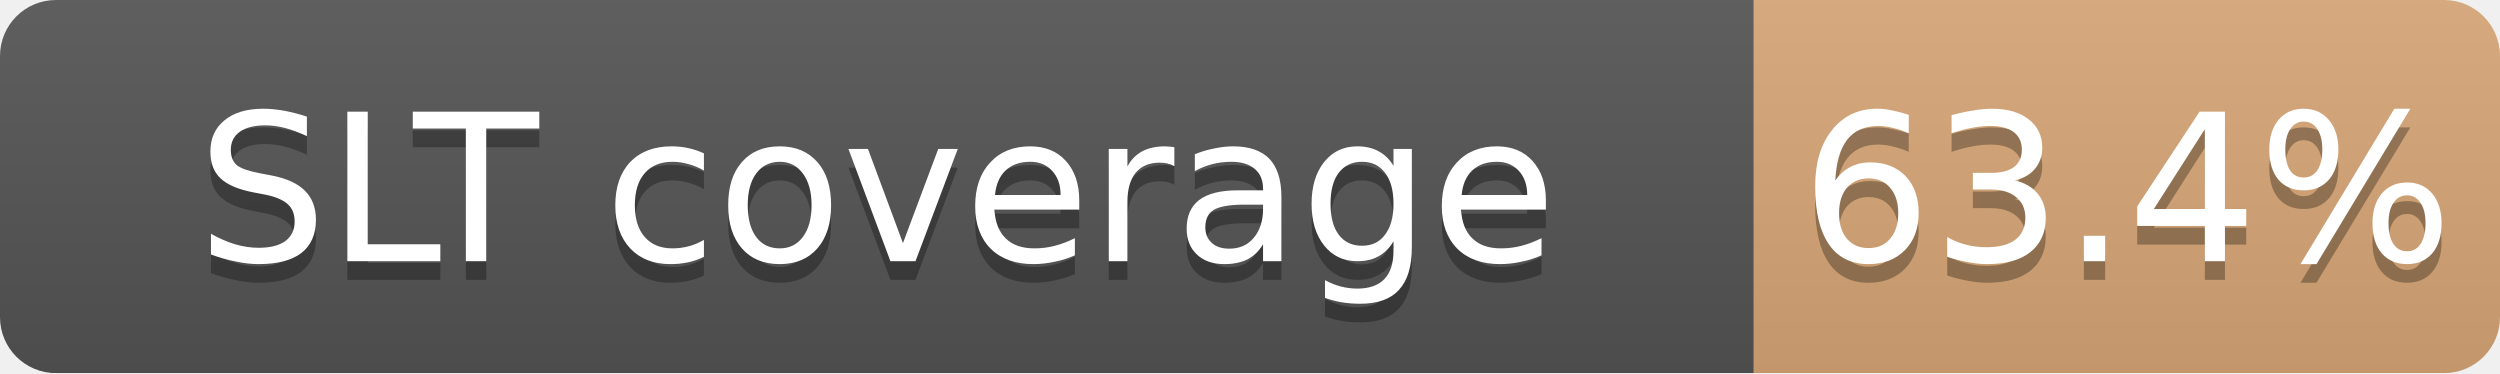
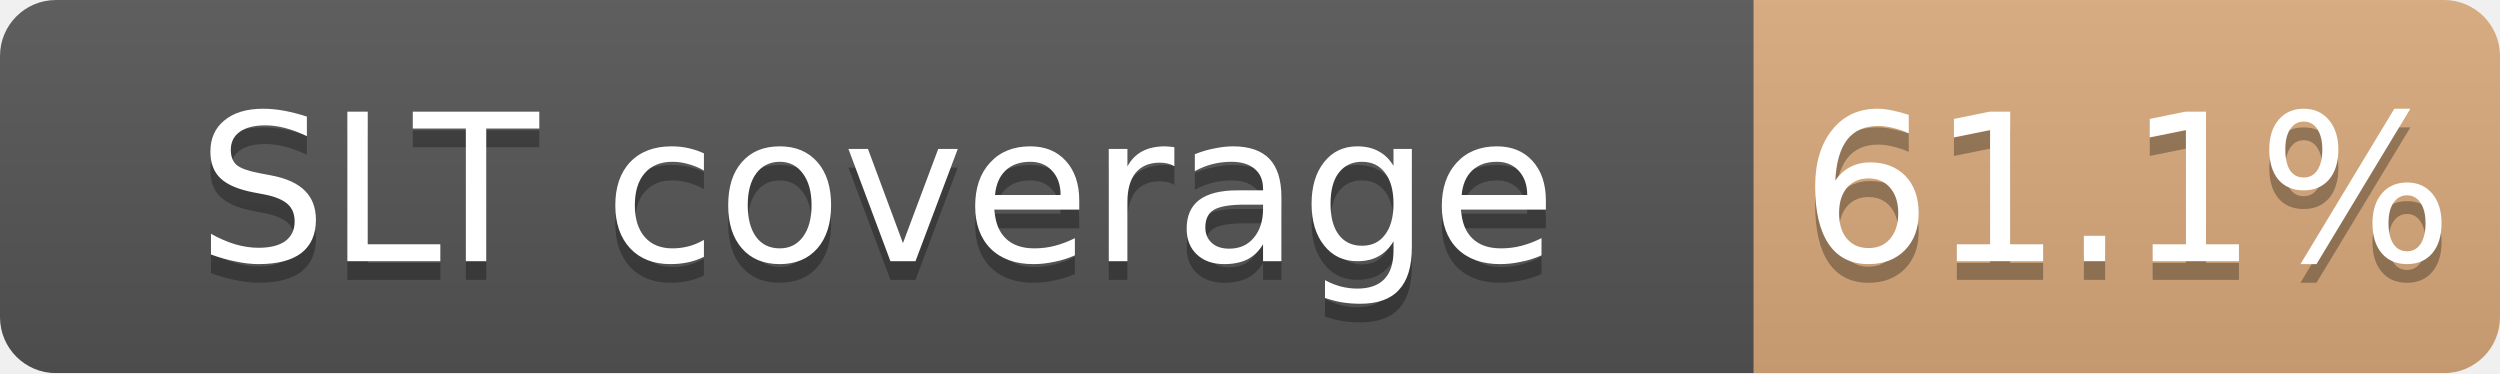
<svg xmlns="http://www.w3.org/2000/svg" width="134" height="20">
  <linearGradient id="b" x2="0" y2="100%">
    <stop offset="0" stop-color="#bbb" stop-opacity=".1" />
    <stop offset="1" stop-opacity=".1" />
  </linearGradient>
  <mask id="a">
    <rect width="134" height="20" rx="3" fill="#fff" />
  </mask>
  <g mask="url(#a)">
    <path fill="#555" d="M0 0h94v20H0z" />
-     <path fill="#CD7F32" fill-opacity="0.63" d="M94 0h40v20H94z" />
+     <path fill="#CD7F32" fill-opacity="0.61" d="M94 0h40v20H94z" />
    <path fill="url(#b)" d="M0 0h134v20H0z" />
  </g>
  <g fill="#fff" text-anchor="middle" font-family="DejaVu Sans,Verdana,Geneva,sans-serif" font-size="11">
    <text x="47.0" y="15" fill="#010101" fill-opacity=".3">SLT coverage</text>
    <text x="47.0" y="14">SLT coverage</text>
-     <text x="114.0" y="15" fill="#010101" fill-opacity=".3">63.4%</text>
-     <text x="114.0" y="14">63.4%</text>
+     <text x="114.0" y="15" fill="#010101" fill-opacity=".3">61.1%</text>
+     <text x="114.0" y="14">61.1%</text>
  </g>
</svg>
